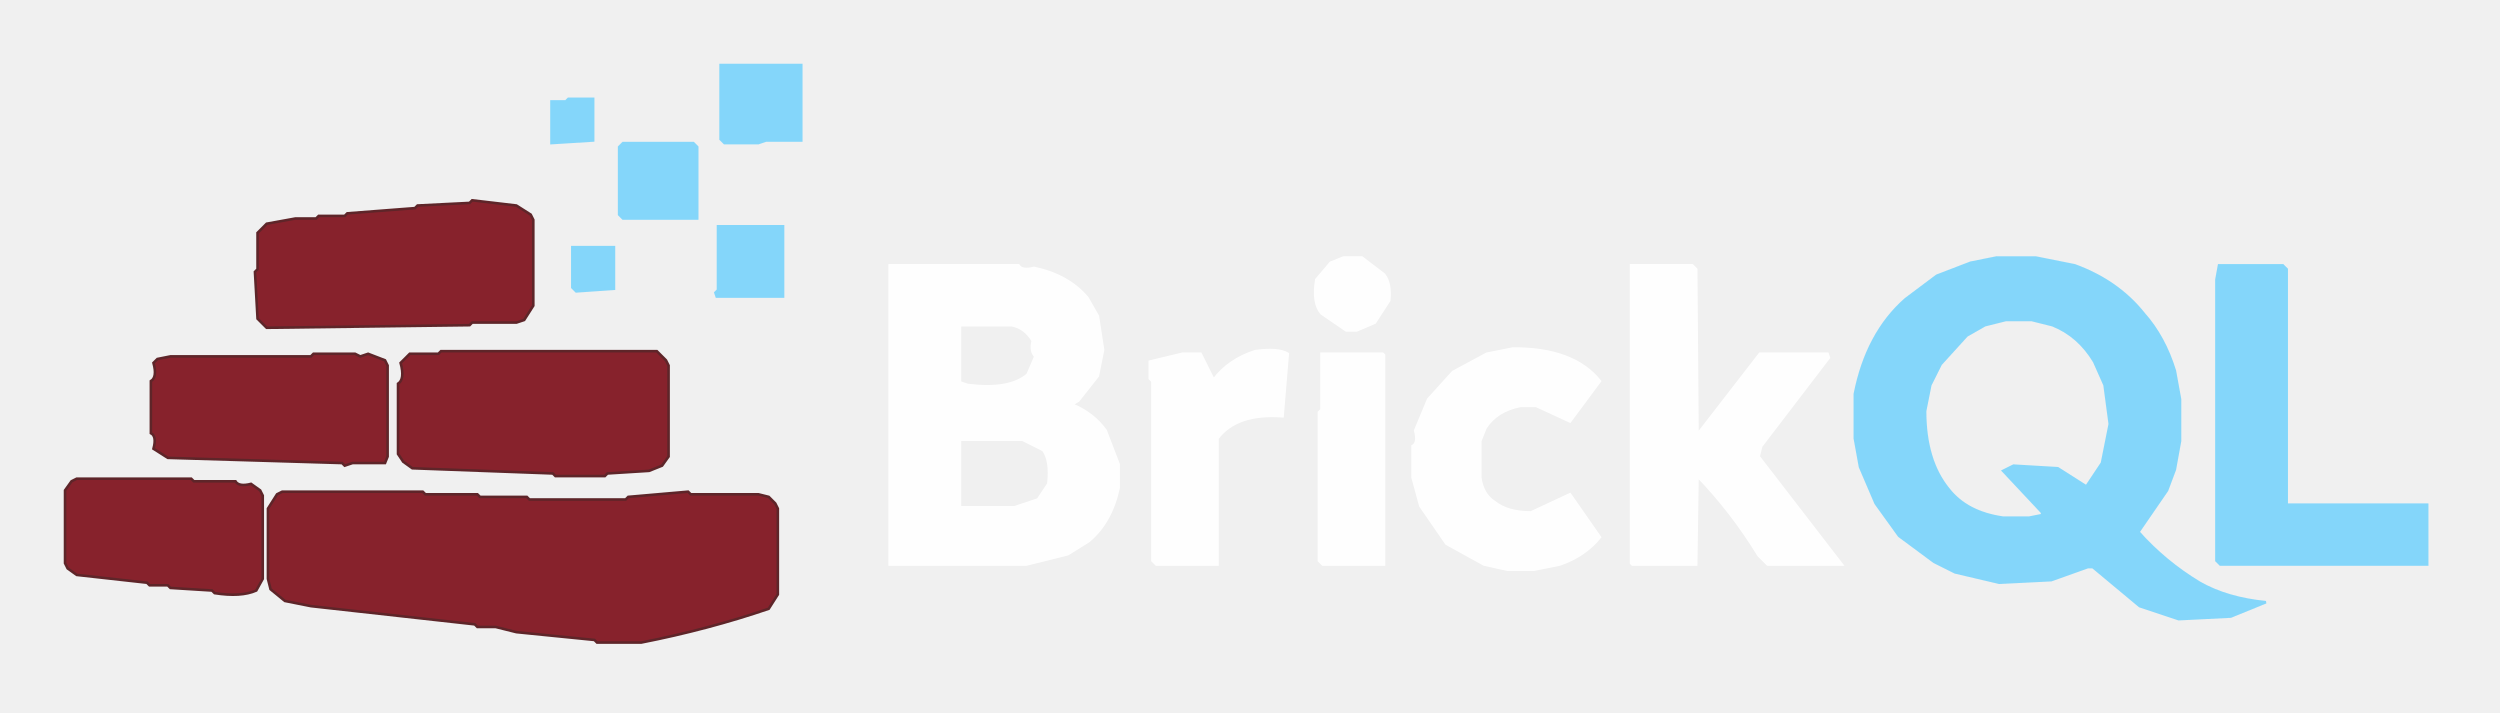
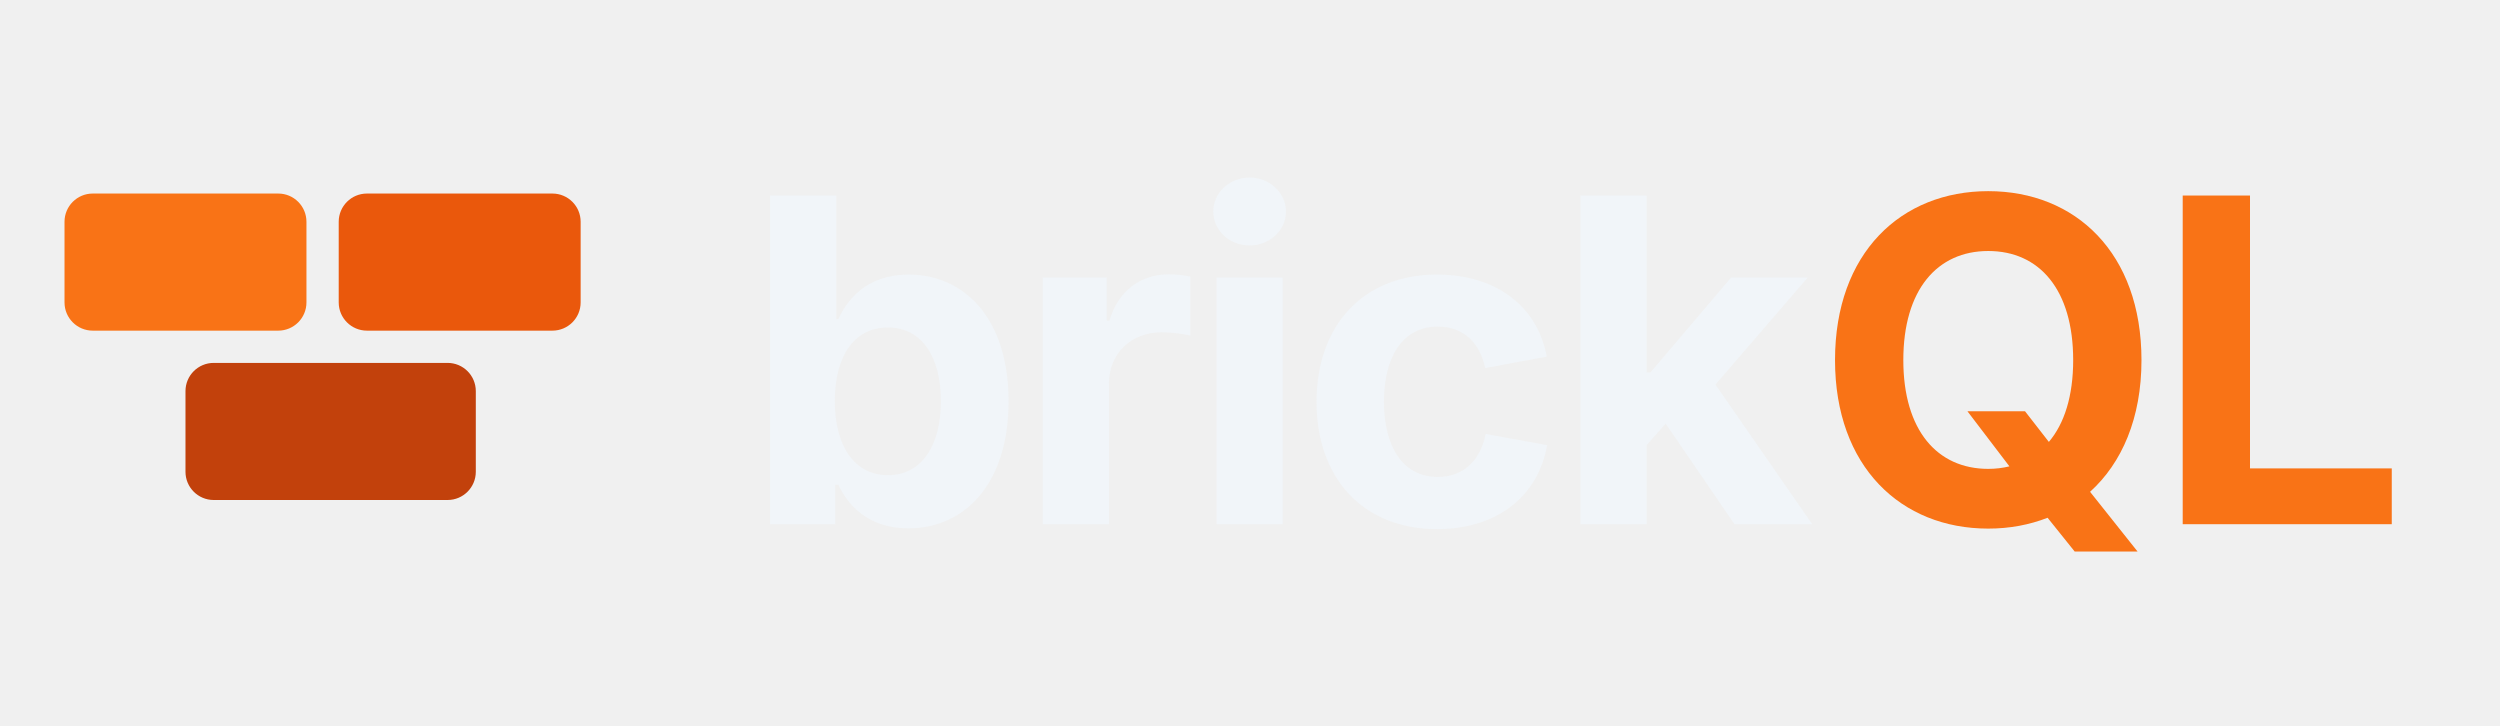
- <svg xmlns="http://www.w3.org/2000/svg" width="961" height="274" version="1.1" desc="Created with imagetracer.js version 1.2.6" id="svg504" viewBox="281 320 961 274">
-   <defs id="defs508" />
-   <path fill="rgb(186,148,160)" stroke="rgb(186,148,160)" stroke-width="1" opacity="0.961" d="m 558,345 h 31 v 29 h -13.5 l -3,1 h -2 -11 l -1.5,-1.5 z" id="path460" style="fill:#81d6fb;fill-opacity:1;stroke:#81d6fb;stroke-opacity:1" />
-   <path fill="rgb(186,148,160)" stroke="rgb(186,148,160)" stroke-width="1" opacity="0.961" d="m 499.5,358 h 9.5 v 16 l -16,1 v -16 h 5.5 z" id="path462" style="fill:#81d6fb;fill-opacity:1;stroke:#81d6fb;stroke-opacity:1" />
-   <path fill="rgb(186,148,160)" stroke="rgb(186,148,160)" stroke-width="1" opacity="0.961" d="m 520.5,375 h 27 l 1.5,1.5 V 404 h -28.5 l -1.5,-1.5 v -26 z" id="path464" style="fill:#81d6fb;fill-opacity:1;stroke:#81d6fb;stroke-opacity:1" />
-   <path fill="rgb(186,148,160)" stroke="rgb(186,148,160)" stroke-width="1" opacity="0.961" d="m 462.5,397 17,2 5.5,3.5 1,2 v 33 l -3.5,5.5 -3,1 h -17 l -1,1 -78,1 -3.5,-3.5 -1,-18 1,-1 v -14 l 3.5,-3.5 11,-2 h 8 l 1,-1 h 10 l 1,-1 26,-2 1,-1 20,-1 z" id="path466" style="fill:#841b25;fill-opacity:1;stroke:#591e22;stroke-opacity:1" />
-   <path fill="rgb(186,148,160)" stroke="rgb(186,148,160)" stroke-width="1" opacity="0.961" d="m 557,407 h 25 v 27 h -25.5 l -0.5,-1.5 1,-1 z" id="path468" style="fill:#81d6fb;fill-opacity:1;stroke:#81d6fb;stroke-opacity:1" />
-   <path fill="rgb(186,148,160)" stroke="rgb(186,148,160)" stroke-width="1" opacity="0.961" d="m 501,415 h 16 v 16 l -14.5,1 -1.5,-1.5 z" id="path470" style="fill:#81d6fb;fill-opacity:1;stroke:#81d6fb;stroke-opacity:1" />
-   <path fill="rgb(186,148,160)" stroke="rgb(186,148,160)" stroke-width="1" opacity="0.961" d="m 797.5,419 h 7 l 8.5,6.5 q 2.7,3.3 2,10 l -5.5,8.5 -7,3 h -4 l -9.5,-6.5 q -3.5,-4 -2,-13 l 5.5,-6.5 z" id="path472" style="fill:#ffffff;fill-opacity:1;stroke:#ffffff;stroke-opacity:1" />
-   <path fill="rgb(186,148,160)" stroke="rgb(186,148,160)" stroke-width="1" opacity="0.961" d="m 1048.5,419 h 15 l 15,3 q 16.5,6 26.5,18.5 8,9 12,22 l 2,11 v 16 l -2,11 -3,8 -11,16 q 10.1,11.4 23.5,19.5 10.5,6 25.5,7.5 l -13.5,5.5 -20,1 -15,-5 -18,-15 h -2 l -14,5 -20,1 -17,-4 -8,-4 -13.5,-10 -9,-12.5 -6,-14 -2,-11 v -17 q 4.6,-23.4 19.5,-36.5 l 12,-9 13,-5 z m 3.5,24 -8,2 -7,4 -10,11 -4,8 -2,10 q 0,19 9,30 7,9 21,11 h 10 l 5,-1 v -1 l -15,-16 4,-2 17,1 11,7 6,-9 3,-15 -2,-15 -4,-9 q -6,-10 -16,-14 l -8,-2 z" id="path474" style="fill:#81d6fb;fill-opacity:1;stroke:#81d6fb;stroke-opacity:1" />
-   <path fill="rgb(186,148,160)" stroke="rgb(186,148,160)" stroke-width="1" opacity="0.961" d="m 623,422 h 49.5 q 1.3,2.2 6,1 13.2,2.8 20.5,11.5 l 4,7 2,13 -2,10 -7.5,9.5 -2.5,1.5 q 8.2,3.3 13,10 l 5,13 v 9 q -2.8,13.2 -11.5,20.5 l -8,5 -16,4 H 623 Z m 27,23 v 22 l 3,1 q 16,2 23,-4 l 3,-7 q -2,-2 -1,-6 -3,-5 -8,-6 z m 0,44 v 26 h 21 l 9,-3 4,-6 q 1,-9 -2,-13 l -8,-4 z" id="path476" style="fill:#ffffff;fill-opacity:1;stroke:#ffffff;stroke-opacity:1" />
-   <path fill="rgb(186,148,160)" stroke="rgb(186,148,160)" stroke-width="1" opacity="0.961" d="m 908,422 h 23.5 l 1.5,1.5 0.5,63.5 24,-31 h 26 l 0.5,1.5 -26,34 -1,4 32,41.5 H 960.5 L 957,533.5 Q 946.8,516.8 933.5,503 l -0.5,34 h -24.5 l -0.5,-0.5 z" id="path478" style="fill:#ffffff;stroke:#ffffff;stroke-opacity:1" />
-   <path fill="rgb(186,148,160)" stroke="rgb(186,148,160)" stroke-width="1" opacity="0.961" d="m 1134,422 h 24.5 l 1.5,1.5 V 514 h 54 v 23 h -79.5 l -1.5,-1.5 v -108 z" id="path480" style="fill:#81d6fb;fill-opacity:1;stroke:#81d6fb;stroke-opacity:1" />
-   <path fill="rgb(186,148,160)" stroke="rgb(186,148,160)" stroke-width="1" opacity="0.961" d="m 862.5,454 q 23.3,-0.2 33.5,12.5 l -11.5,15.5 -13,-6 h -6 q -9.2,1.8 -13.5,8.5 l -2,5 v 14 q 0.9,6.6 5.5,9.5 5,4 14,4 l 15,-7 11.5,16.5 q -5.8,7.2 -15.5,10.5 l -10,2 h -10 l -9,-2 -14.5,-8 -10,-14.5 -3,-11 v -12 q 2.3,-1.3 1,-6 l 5,-12 9.5,-10.5 13,-7 z" id="path482" style="fill:#ffffff;fill-opacity:1;stroke:#ffffff;stroke-opacity:1" />
-   <path fill="rgb(186,148,160)" stroke="rgb(186,148,160)" stroke-width="1" opacity="0.961" d="m 450.5,455 h 83 l 3.5,3.5 1,2 v 35 l -2.5,3.5 -5,2 -16,1 -1,1 h -19 l -1,-1 -54,-2 -3.5,-2.5 -2,-3 v -27 q 2.7,-1.7 1,-8 l 3.5,-3.5 h 11 z" id="path484" style="fill:#841b25;fill-opacity:1;stroke:#591e22;stroke-opacity:1" />
-   <path fill="rgb(186,148,160)" stroke="rgb(186,148,160)" stroke-width="1" opacity="0.961" d="m 763.5,455 q 8.9,-1.2 12.5,1 l -2,24 q -17.6,-1.3 -25,8.5 V 537 h -23.5 l -1.5,-1.5 v -69 l -1,-1 V 459 l 12.5,-3 h 7 l 5,10 q 5.8,-7.7 16,-11 z" id="path486" style="fill:#ffffff;fill-opacity:1;stroke:#ffffff;stroke-opacity:1" />
-   <path fill="rgb(186,148,160)" stroke="rgb(186,148,160)" stroke-width="1" opacity="0.961" d="m 401.5,456 h 16 l 2,1 3,-1 6.5,2.5 1,2 v 35 l -1,2.5 h -12.5 l -3,1 -1,-1 -67,-2 -5.5,-3.5 q 1.3,-4.8 -1,-6 v -20 q 2.5,-1.5 1,-7 l 1.5,-1.5 5,-1 h 54 z" id="path488" style="fill:#841b25;fill-opacity:1;stroke:#591e22;stroke-opacity:1" />
-   <path fill="rgb(186,148,160)" stroke="rgb(186,148,160)" stroke-width="1" opacity="0.961" d="m 789,456 h 23.5 l 0.5,0.5 V 537 h -23.5 l -1.5,-1.5 v -57 l 1,-1 z" id="path490" style="fill:#ffffff;fill-opacity:1;stroke:#ffffff;stroke-opacity:1" />
-   <path fill="rgb(186,148,160)" stroke="rgb(186,148,160)" stroke-width="1" opacity="0.961" d="m 310.5,504 h 44 l 1,1 h 16 q 1.3,2.2 6,1 l 3.5,2.5 1,2 v 32 l -2.5,4.5 q -5.9,2.6 -16,1 l -1,-1 -16,-1 -1,-1 h -7 l -1,-1 -27,-3 -3.5,-2.5 -1,-2 v -28 l 2.5,-3.5 z" id="path492" style="fill:#841b25;fill-opacity:1;stroke:#591e22;stroke-opacity:1" />
-   <path fill="rgb(186,148,160)" stroke="rgb(186,148,160)" stroke-width="1" opacity="0.961" d="m 389.5,509 h 54 l 1,1 h 20 l 1,1 h 18 l 1,1 h 37 l 1,-1 23,-2 1,1 h 26 l 4,1 2.5,2.5 1,2 v 33 l -3.5,5.5 q -23.1,7.9 -49,13 h -17 l -1,-1 -30,-3 -8,-2 h -7 l -1,-1 -63,-7 -10,-2 -5.5,-4.5 -1,-4 v -27 l 3.5,-5.5 z" id="path494" style="fill:#841b25;fill-opacity:1;stroke:#591e22;stroke-opacity:1" />
-   <path fill="#000000" stroke="#000000" stroke-width="1" opacity="0" d="M 0,0 H 1536 V 1024 H 0 Z m 558,345 v 29 l 2,1 h 11 2 l 3,-1 h 13 v -29 z m -58,13 -1,1 h -6 v 16 l 16,-1 v -16 z m 21,17 -2,2 v 26 l 2,1 h 28 v -27 l -1,-2 z m -58,22 -1,1 -20,1 -1,1 -26,2 -1,1 h -10 l -1,1 h -8 l -11,2 -4,4 v 14 l -1,1 1,18 4,3 78,-1 1,-1 h 17 l 3,-1 3,-5 v -33 l -1,-2 -5,-4 z m 94,10 v 25 l -1,1 1,1 h 25 v -27 z m -56,8 v 16 l 2,1 14,-1 v -16 z m 297,4 -5,2 -6,7 q -1,9 2,13 l 10,6 h 4 l 7,-3 5,-8 q 1,-7 -2,-10 l -8,-7 z m 251,0 -10,2 -13,5 -12,9 q -15,13 -20,37 v 17 l 2,11 6,14 9,12 14,10 8,4 17,4 20,-1 14,-5 h 2 l 18,15 15,5 20,-1 13,-5 q -15,-2 -25,-8 -14,-8 -24,-19 l 11,-16 3,-8 2,-11 v -16 l -2,-11 q -4,-13 -12,-22 -10,-13 -26,-19 l -15,-3 z m -426,3 v 115 h 53 l 16,-4 8,-5 q 8,-7 11,-20 v -9 l -5,-13 q -5,-7 -13,-10 l 3,-2 7,-9 2,-10 -2,-13 -4,-7 q -7,-9 -20,-12 -5,1 -6,-1 z m 285,0 v 115 h 1 24 l 1,-34 q 13,14 23,31 l 4,3 h 28 l -32,-41 1,-4 26,-34 v -2 h -26 l -24,31 -1,-63 -1,-2 z m 226,0 -1,6 v 108 l 2,1 h 79 v -23 h -54 v -90 l -1,-2 z m -271,32 -10,2 -13,7 -10,11 -5,12 q 1,4 -1,6 v 12 l 3,11 10,14 15,8 9,2 h 10 l 10,-2 q 9,-3 15,-10 l -11,-17 -15,7 q -9,0 -14,-4 -5,-3 -6,-9 v -14 l 2,-5 q 4,-7 14,-9 h 6 l 13,6 11,-15 q -10,-13 -33,-13 z m -412,1 -1,1 h -11 l -4,4 q 2,6 -1,8 v 27 l 2,3 4,2 54,2 1,1 h 19 l 1,-1 16,-1 5,-2 2,-3 v -35 l -1,-2 -3,-4 z m 313,0 q -11,3 -16,11 l -5,-10 h -7 l -13,3 v 7 l 1,1 v 69 l 2,1 h 23 v -48 q 7,-10 25,-9 l 2,-24 q -4,-2 -12,-1 z m -362,1 -1,1 h -54 l -5,1 -2,2 q 2,5 -1,7 v 20 q 2,1 1,6 l 6,3 67,2 1,1 3,-1 h 12 l 1,-2 v -35 l -1,-2 -6,-3 -3,1 -2,-1 z m 387,0 v 22 l -1,1 v 57 l 2,1 h 23 v -80 -1 z m -478,48 -2,1 -3,4 v 28 l 1,2 4,2 27,3 1,1 h 7 l 1,1 16,1 1,1 q 10,2 16,-1 l 2,-4 v -32 l -1,-2 -3,-3 q -5,1 -6,-1 h -16 l -1,-1 z m 79,5 -2,1 -4,6 v 27 l 1,4 6,4 10,2 63,7 1,1 h 7 l 8,2 30,3 1,1 h 17 q 25,-5 49,-13 l 3,-5 v -33 l -1,-2 -2,-3 -4,-1 h -26 l -1,-1 -23,2 -1,1 h -37 l -1,-1 h -18 l -1,-1 h -20 l -1,-1 z" id="path496" />
-   <path fill="#000000" stroke="#000000" stroke-width="1" opacity="0" d="m 1051.5,443 h 10 l 8,2 q 10.8,4.3 16.5,13.5 l 4,9 2,15 -3,15 -6.5,9.5 -11,-7 -17,-1 -3.5,1.5 15,16 v 1.5 l -5.5,1 h -10 q -13.7,-2.3 -20.5,-11.5 -9.3,-10.2 -9,-30 l 2,-10 4,-8 9.5,-10.5 7,-4 z" id="path498" />
-   <path fill="#000000" stroke="#000000" stroke-width="1" opacity="0" d="m 650,445 h 19.5 q 5.8,1.3 8.5,5.5 -1.2,4.8 1,6 l -3,7.5 q -7.2,6 -23.5,4 l -2.5,-1 z" id="path500" />
-   <path fill="#000000" stroke="#000000" stroke-width="1" opacity="0" d="m 650,489 h 23.5 l 8.5,4 q 3.1,3.6 2,12.5 l -4.5,6.5 -9,3 H 650 Z" id="path502" />
-   <text xml:space="preserve" style="fill:#81d6fb;fill-opacity:1;stroke:#81d6fb;stroke-opacity:1" x="622.592" y="771.79" id="text30291">
-     <tspan id="tspan30289" x="622.592" y="771.79" />
+ <svg xmlns="http://www.w3.org/2000/svg" viewBox="0 0 310 90" fill="none">
+   <g transform="translate(8,24)">
+     <rect x="0" y="0" width="30" height="17" rx="3.5" fill="#f97316" />
+     <rect x="34" y="0" width="30" height="17" rx="3.5" fill="#ea580c" />
+     <rect x="15" y="21" width="36" height="17" rx="3.5" fill="#c2410c" />
+   </g>
+   <text x="92" y="65" font-family="Inter, system-ui, -apple-system, sans-serif" font-size="56" font-weight="700" letter-spacing="-1.5" fill="#f1f5f9">brick<tspan fill="#f97316">QL</tspan>
  </text>
</svg>
